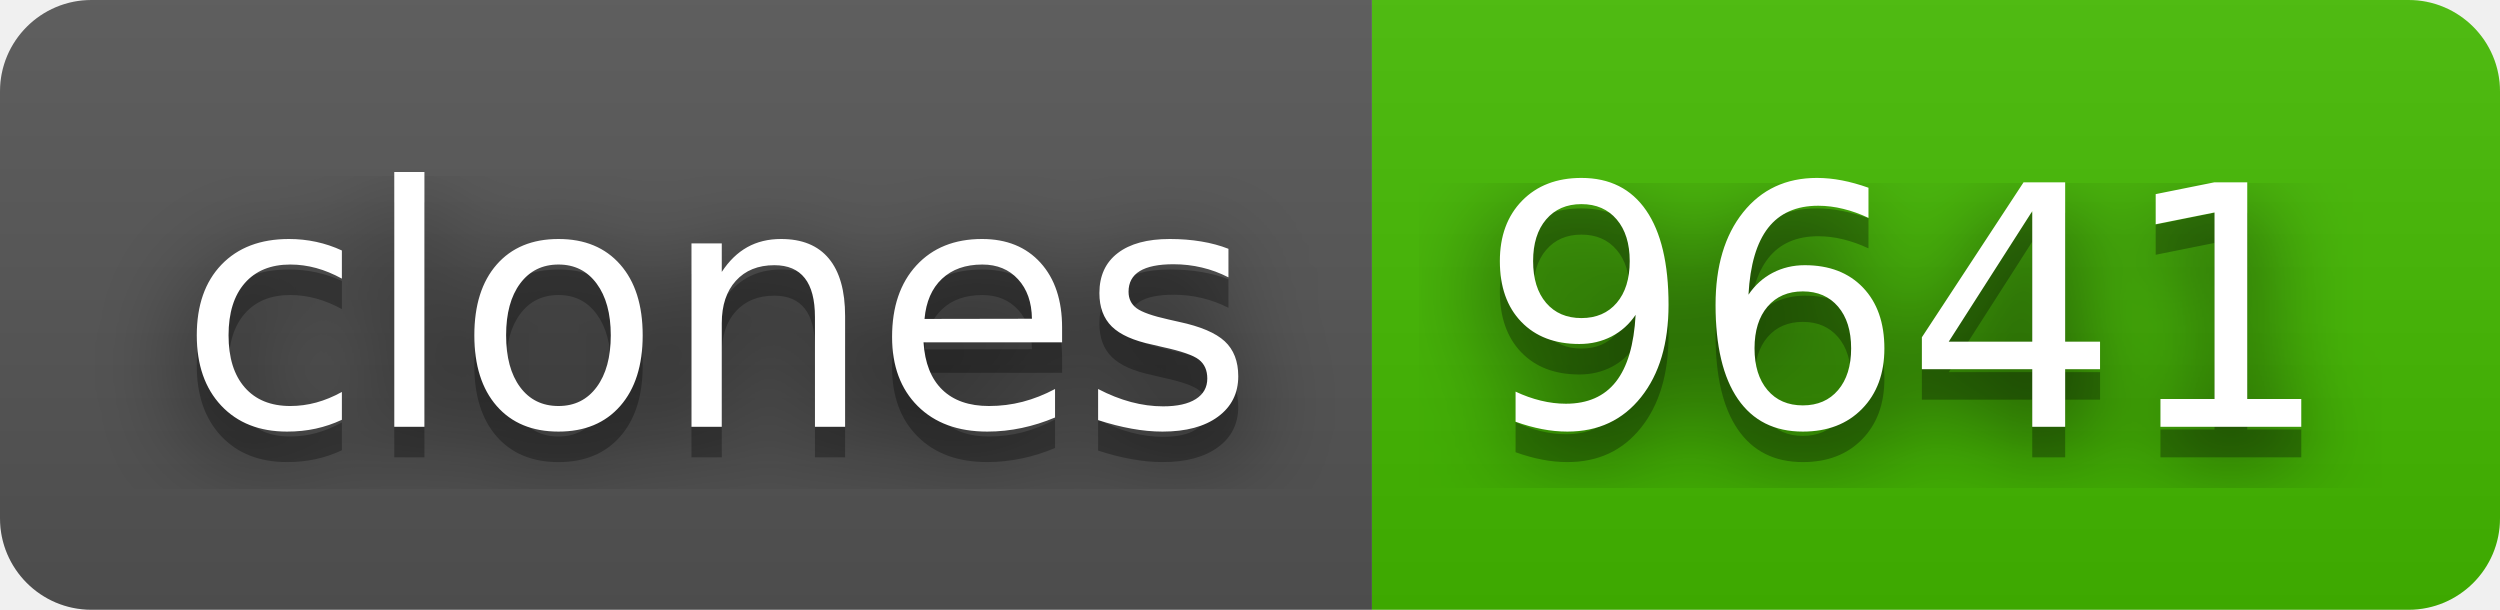
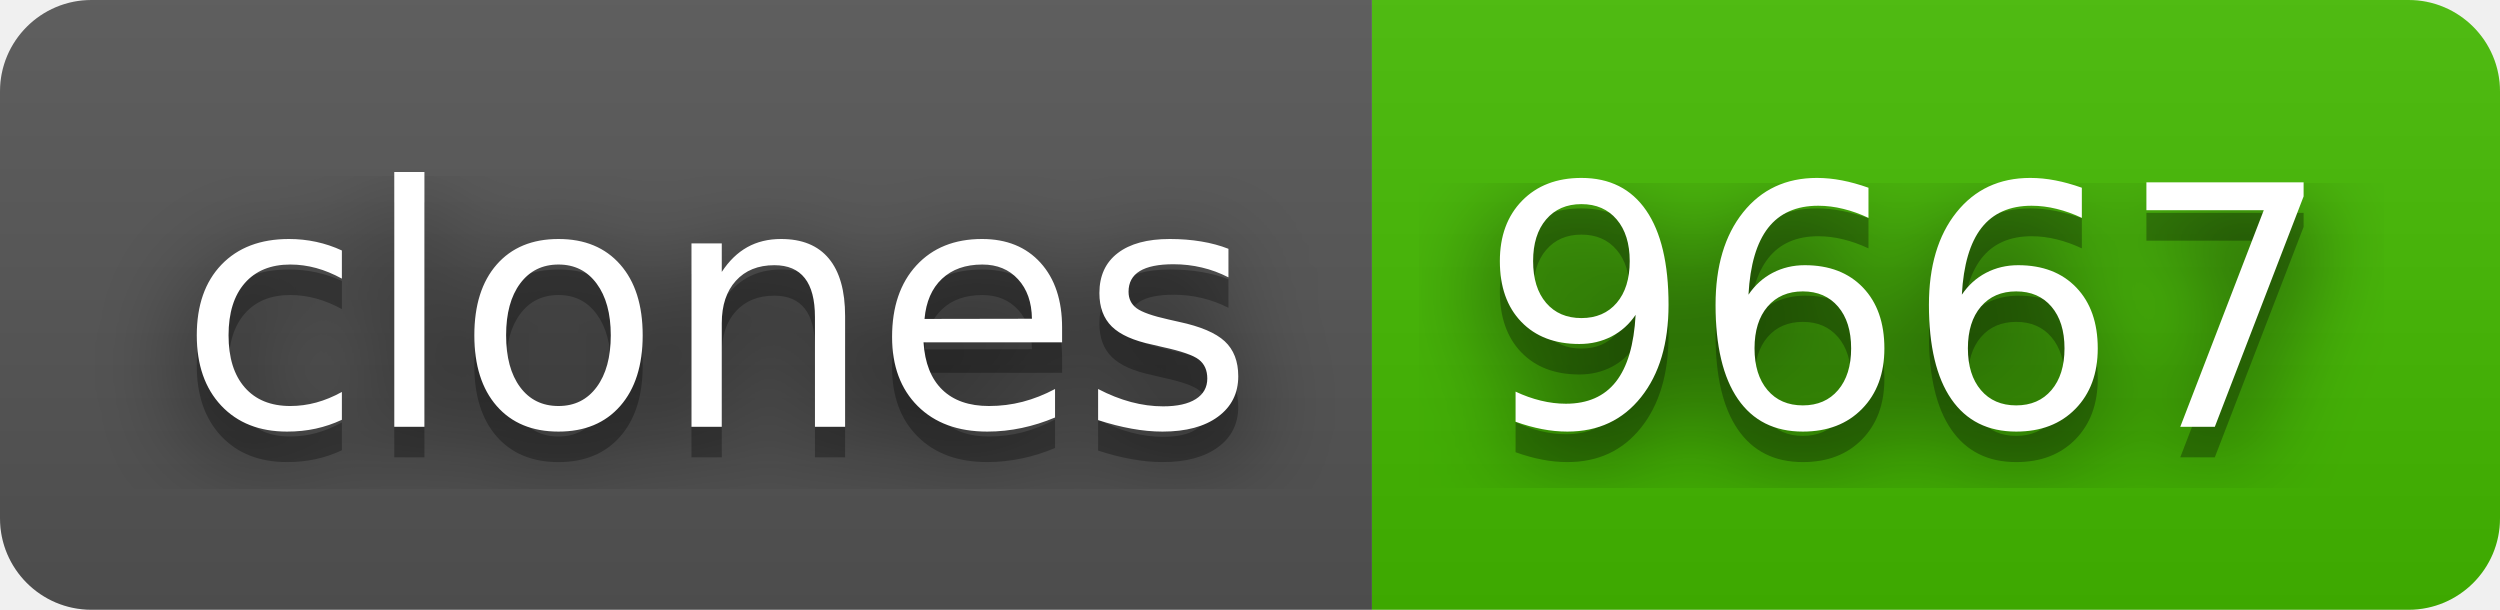
- <svg xmlns="http://www.w3.org/2000/svg" width="82" height="20" role="img" aria-label="clones: 9641">
+ <svg xmlns="http://www.w3.org/2000/svg" width="82" height="20" role="img" aria-label="clones: 9667">
  <filter id="blur">
    <feGaussianBlur stdDeviation="16" />
  </filter>
  <linearGradient id="s" x2="0" y2="100%">
    <stop offset="0" stop-color="#bbb" stop-opacity=".1" />
    <stop offset="1" stop-opacity=".1" />
  </linearGradient>
  <clipPath id="r">
    <rect width="82" height="20" rx="3" />
  </clipPath>
  <g clip-path="url(#r)">
    <rect width="45" height="20" fill="#555" />
    <rect x="45" width="37" height="20" fill="#4b0" />
    <rect width="82" height="20" fill="url(#s)" />
  </g>
  <g fill="#fff" text-anchor="middle" font-family="Verdana,Geneva,DejaVu Sans,sans-serif" text-rendering="geometricPrecision" font-size="110">
    <g transform="scale(.1)">
      <g aria-hidden="true" fill="#010101">
        <text x="235" y="150" fill-opacity=".8" filter="url(#blur)" textLength="350">clones</text>
        <text x="235" y="150" fill-opacity=".3" textLength="350">clones</text>
      </g>
      <text x="235" y="140" textLength="350">clones</text>
    </g>
    <g transform="scale(.1)">
      <g aria-hidden="true" fill="#010101">
-         <text x="625" y="150" fill-opacity=".8" filter="url(#blur)" textLength="270">9641</text>
-         <text x="625" y="150" fill-opacity=".3" textLength="270">9641</text>
+         <text x="625" y="150" fill-opacity=".8" filter="url(#blur)" textLength="270">9667</text>
+         <text x="625" y="150" fill-opacity=".3" textLength="270">9667</text>
      </g>
-       <text x="625" y="140" textLength="270">9641</text>
+       <text x="625" y="140" textLength="270">9667</text>
    </g>
  </g>
</svg>
